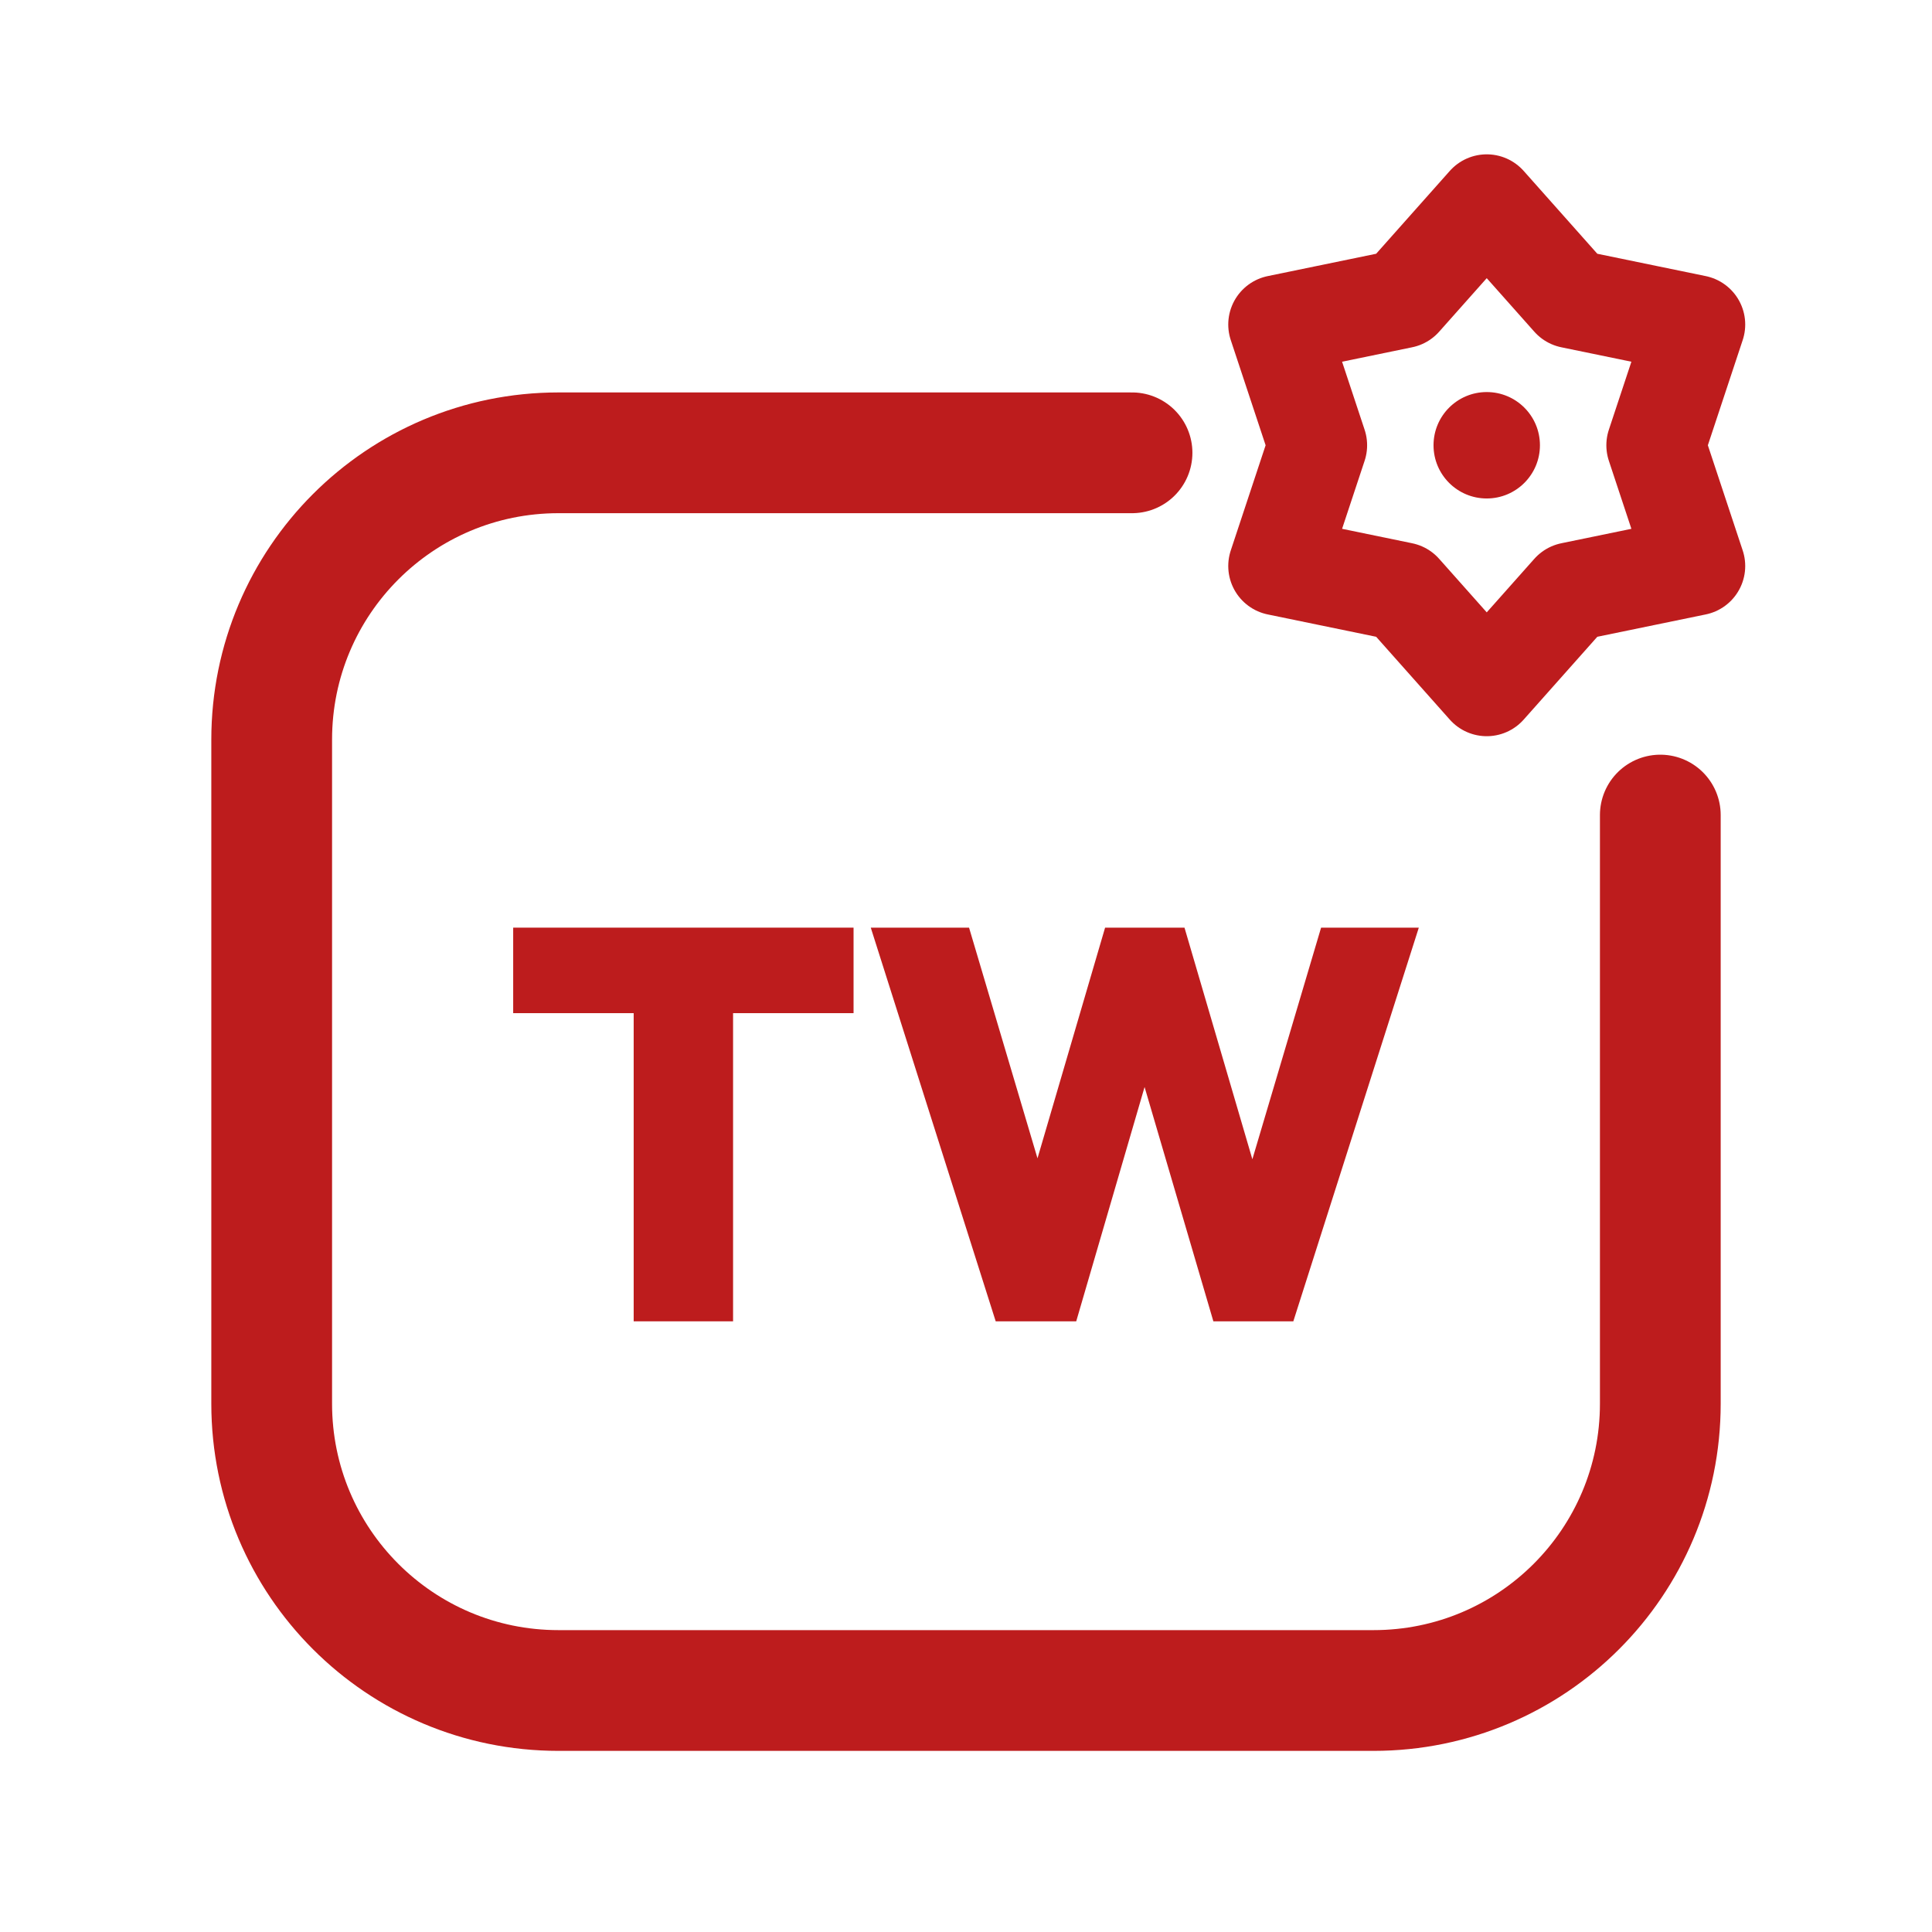
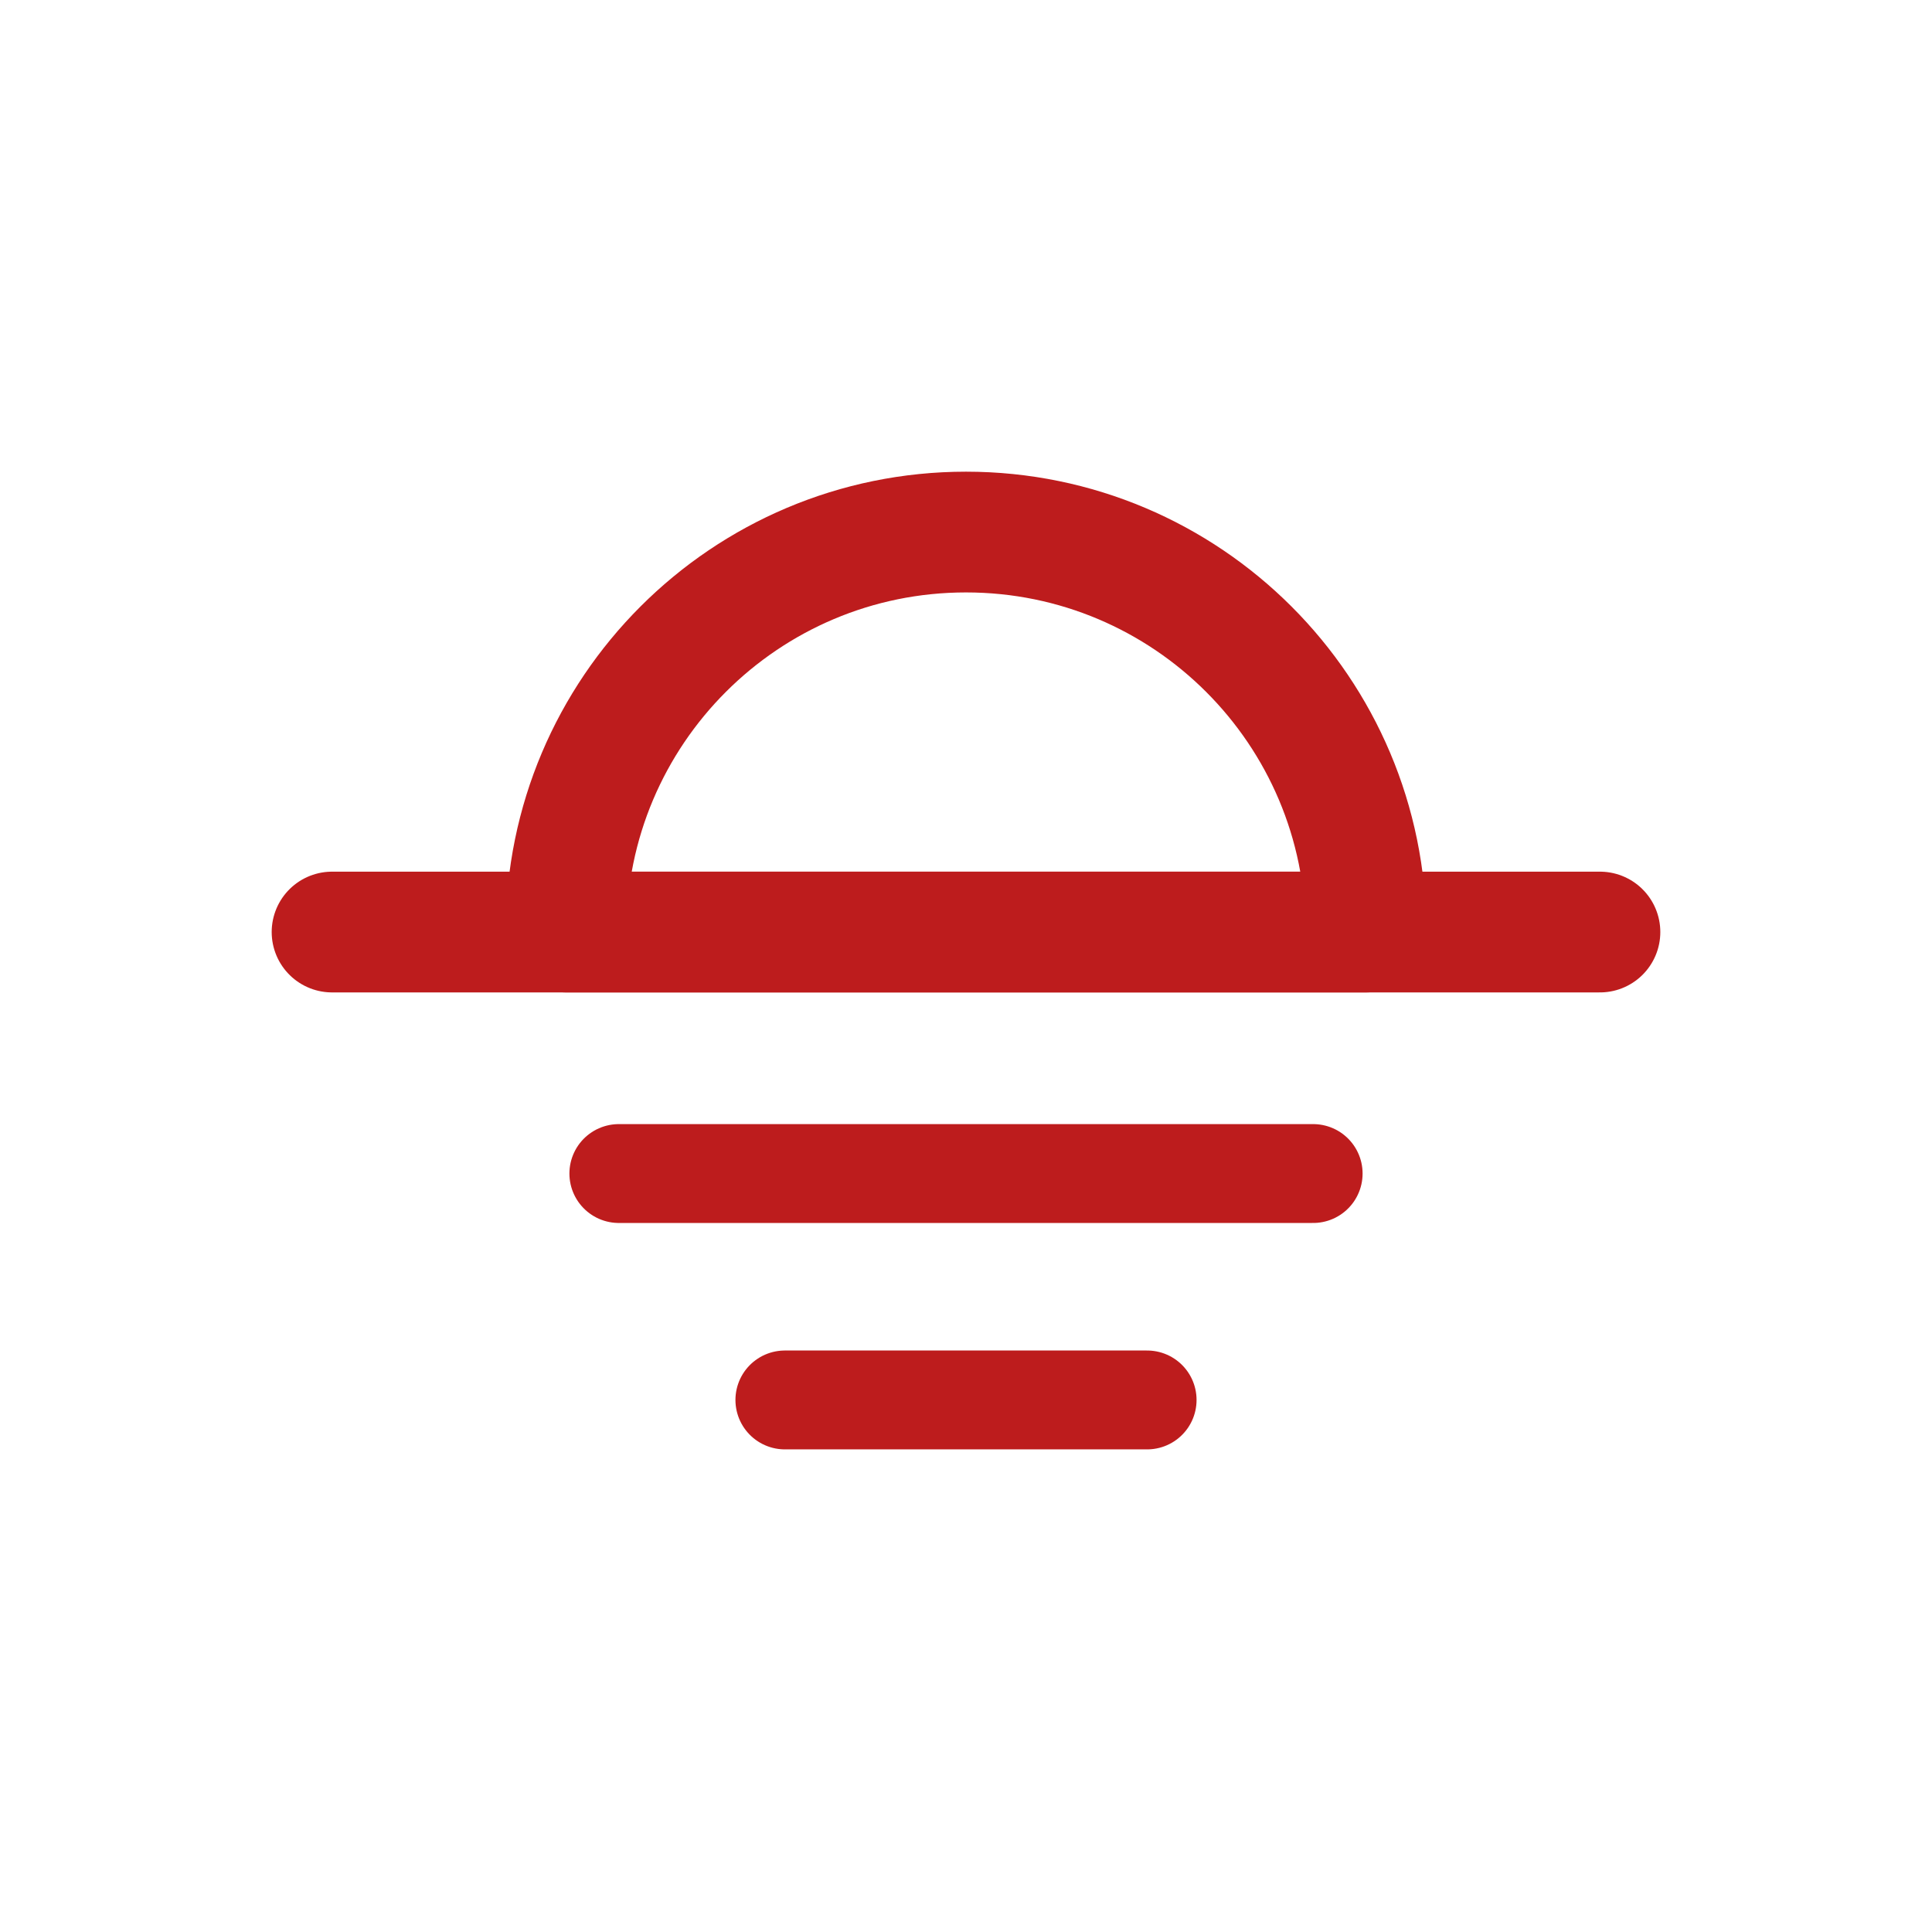
<svg xmlns="http://www.w3.org/2000/svg" viewBox="0 0 512 512" width="512" height="512">
-   <path d="M 300 120 L 148 120 C 106 120 72 154 72 196 L 72 372 C 72 414 106 448 148 448 L 364 448 C 406 448 440 414 440 372 L 440 216" fill="none" stroke="#BD1C1D" stroke-width="32.0" stroke-linecap="round" stroke-linejoin="round" />
-   <polygon points="394.0,54.0 416.4,79.2 449.4,86.0 438.8,118.0 449.4,150.0 416.4,156.8 394.0,182.0 371.6,156.8 338.6,150.0 349.2,118.0 338.6,86.0 371.6,79.2" fill="none" stroke="#BD1C1D" stroke-width="26.2" stroke-linecap="round" stroke-linejoin="round" />
-   <circle cx="394" cy="118" r="14.1" fill="#BD1C1D" stroke="none" />
-   <path d="M167.931 350.164V246.571H194.271V350.164ZM136 268.497V245.836H226.202V268.497Z" fill="#BD1C1D" stroke="none" />
-   <path d="M263.872 350.164 230.764 245.836H256.809L280.647 326.179H269.317L292.861 245.836H313.903L337.447 326.179H326.264L350.102 245.836H376.0L342.744 350.164H321.555L298.011 269.968H308.606L285.209 350.164Z" fill="#BD1C1D" stroke="none" />
+   <g transform="translate(256 256) scale(1) translate(-256 -281)">
+     <path d="M 150 272 A 106 106 0 0 1 362 272 Z" fill="none" stroke="#BD1C1D" stroke-width="32.0" stroke-linecap="round" stroke-linejoin="round" />
+     <path d="M 88 272 L 424 272" fill="none" stroke="#BD1C1D" stroke-width="32.0" stroke-linecap="round" stroke-linejoin="round" />
+     <path d="M 164 336 L 348 336 M 208 396 L 304 396" fill="none" stroke="#BD1C1D" stroke-width="26.2" stroke-linecap="round" stroke-linejoin="round" />
+   </g>
</svg>
